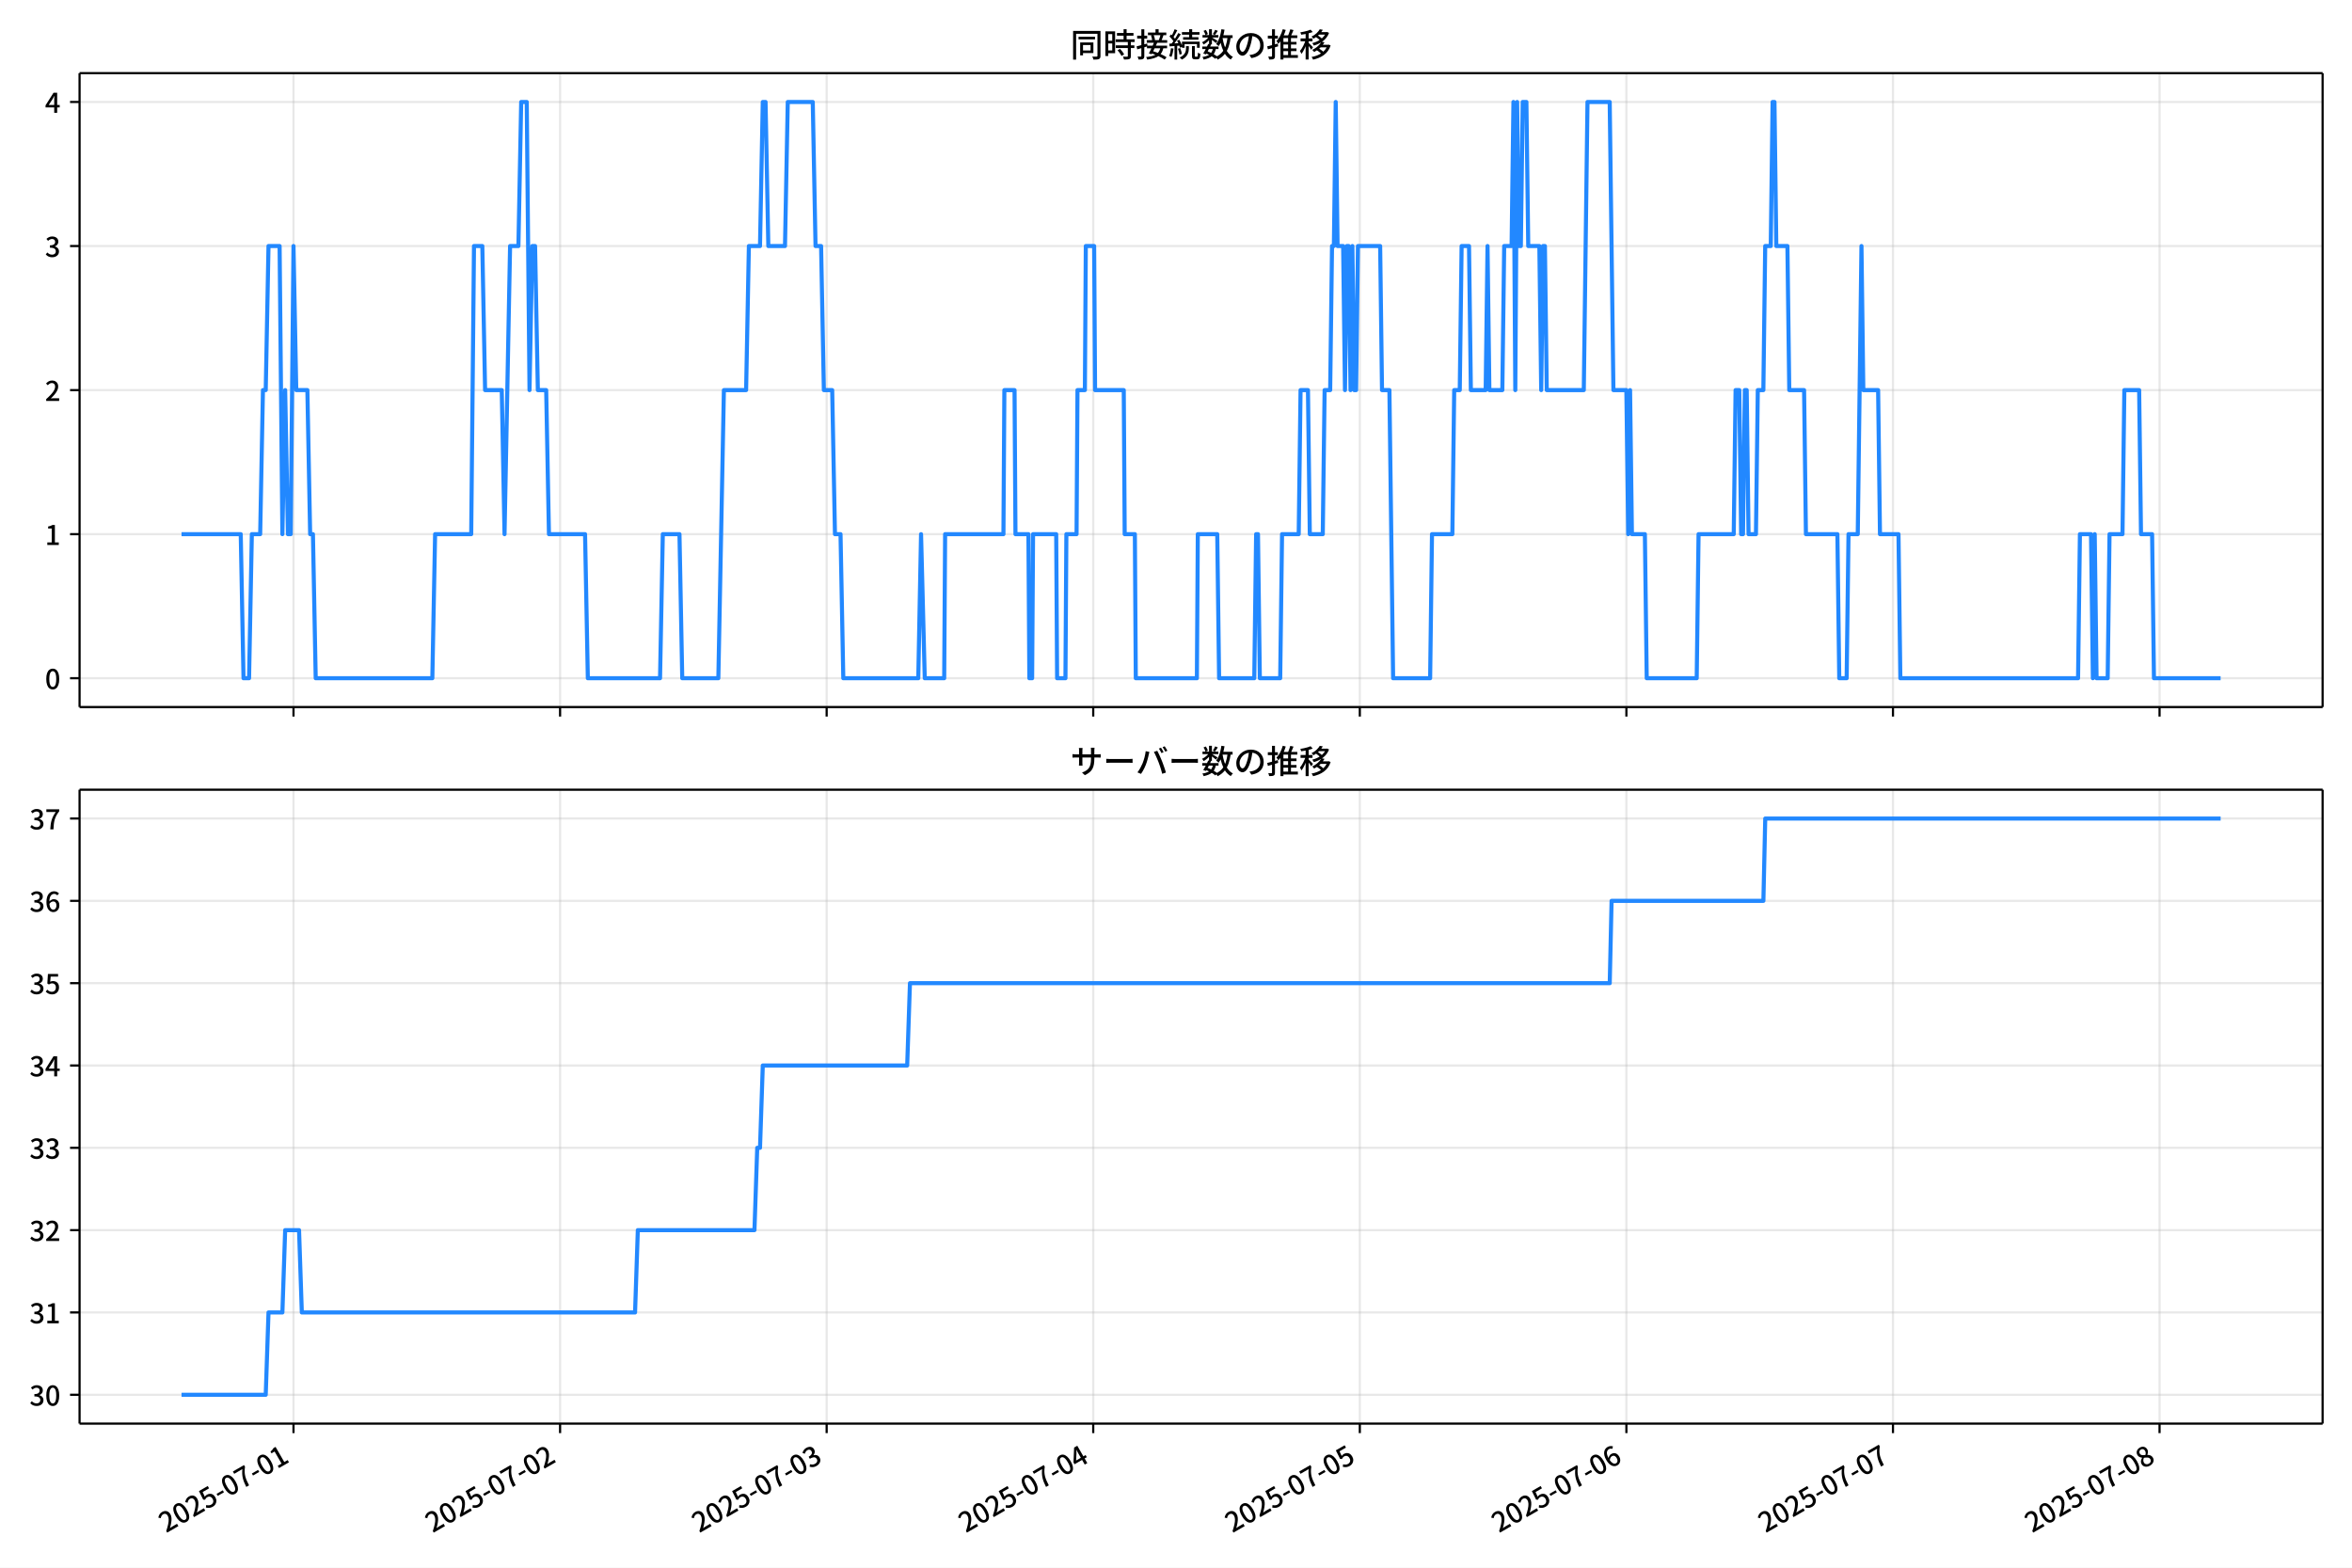
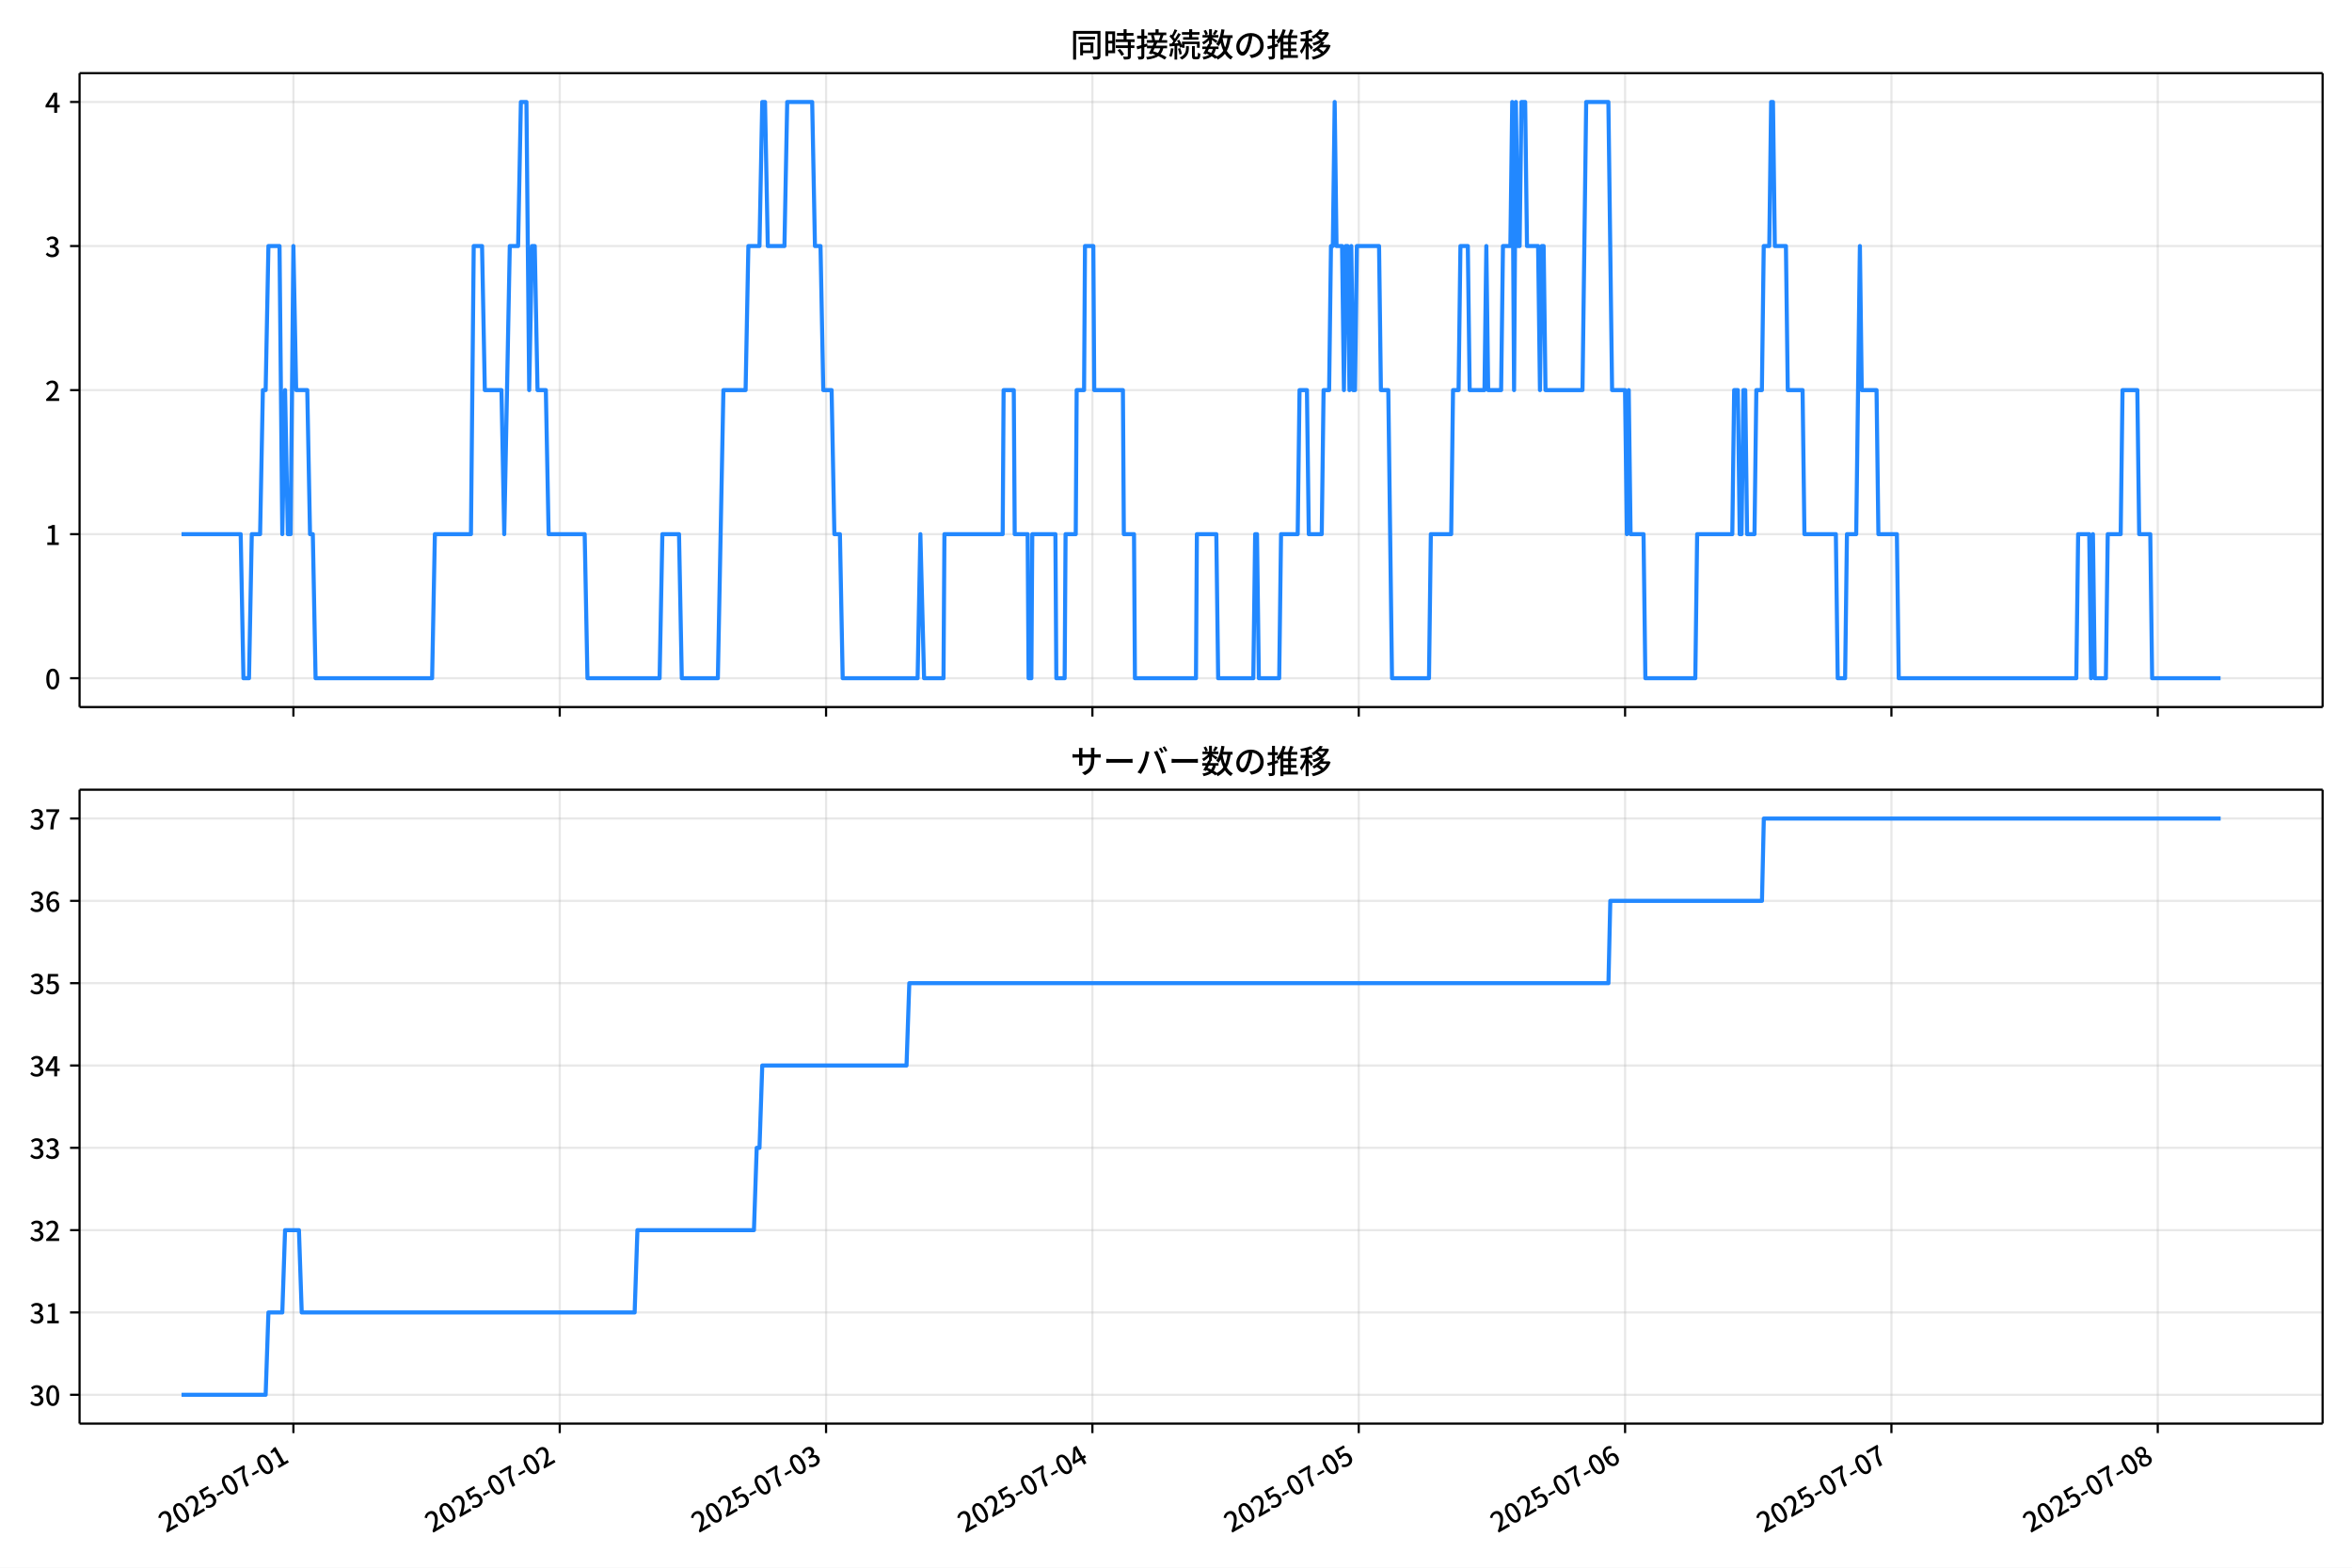
<svg xmlns="http://www.w3.org/2000/svg" xmlns:xlink="http://www.w3.org/1999/xlink" version="1.1" viewBox="0 0 864 576">
  <defs>
    <style type="text/css">*{stroke-linejoin: round; stroke-linecap: butt}</style>
  </defs>
  <g id="z">
    <g id="aa">
      <path d="m0 576h864v-576h-864z" fill="#fff" />
    </g>
    <g id="ab">
      <g id="ac">
        <path d="m29.23 259.78h823.97v-232.9h-823.97z" fill="#fff" />
      </g>
      <g id="ad">
        <g id="ae">
          <g id="af">
-             <path d="m107.82 259.78v-232.9" clip-path="url(#f)" fill="none" stroke="#b0b0b0" stroke-linecap="square" stroke-opacity=".3" stroke-width=".8" />
+             <path d="m107.78 259.78v-232.9" clip-path="url(#f)" fill="none" stroke="#b0b0b0" stroke-linecap="square" stroke-opacity=".3" stroke-width=".8" />
          </g>
          <g id="ag">
            <defs>
              <path id="d" d="m0 0v3.5" stroke="#000" stroke-width=".8" />
            </defs>
-             <use x="107.816" y="259.778" stroke="#000000" stroke-width=".8" xlink:href="#d" />
+             <use x="107.779" y="259.778" stroke="#000000" stroke-width=".8" xlink:href="#d" />
          </g>
        </g>
        <g id="ah">
          <g id="ai">
-             <path d="m205.74 259.78v-232.9" clip-path="url(#f)" fill="none" stroke="#b0b0b0" stroke-linecap="square" stroke-opacity=".3" stroke-width=".8" />
+             <path d="m205.62 259.78v-232.9" clip-path="url(#f)" fill="none" stroke="#b0b0b0" stroke-linecap="square" stroke-opacity=".3" stroke-width=".8" />
          </g>
          <g id="aj">
-             <use x="205.743" y="259.778" stroke="#000000" stroke-width=".8" xlink:href="#d" />
+             <use x="205.617" y="259.778" stroke="#000000" stroke-width=".8" xlink:href="#d" />
          </g>
        </g>
        <g id="ak">
          <g id="al">
-             <path d="m303.67 259.78v-232.9" clip-path="url(#f)" fill="none" stroke="#b0b0b0" stroke-linecap="square" stroke-opacity=".3" stroke-width=".8" />
+             <path d="m303.46 259.78v-232.9" clip-path="url(#f)" fill="none" stroke="#b0b0b0" stroke-linecap="square" stroke-opacity=".3" stroke-width=".8" />
          </g>
          <g id="am">
-             <use x="303.67" y="259.778" stroke="#000000" stroke-width=".8" xlink:href="#d" />
+             <use x="303.455" y="259.778" stroke="#000000" stroke-width=".8" xlink:href="#d" />
          </g>
        </g>
        <g id="an">
          <g id="ao">
-             <path d="m401.6 259.78v-232.9" clip-path="url(#f)" fill="none" stroke="#b0b0b0" stroke-linecap="square" stroke-opacity=".3" stroke-width=".8" />
+             <path d="m401.29 259.78v-232.9" clip-path="url(#f)" fill="none" stroke="#b0b0b0" stroke-linecap="square" stroke-opacity=".3" stroke-width=".8" />
          </g>
          <g id="ap">
-             <use x="401.597" y="259.778" stroke="#000000" stroke-width=".8" xlink:href="#d" />
+             <use x="401.293" y="259.778" stroke="#000000" stroke-width=".8" xlink:href="#d" />
          </g>
        </g>
        <g id="aq">
          <g id="ar">
-             <path d="m499.52 259.78v-232.9" clip-path="url(#f)" fill="none" stroke="#b0b0b0" stroke-linecap="square" stroke-opacity=".3" stroke-width=".8" />
+             <path d="m499.13 259.78v-232.9" clip-path="url(#f)" fill="none" stroke="#b0b0b0" stroke-linecap="square" stroke-opacity=".3" stroke-width=".8" />
          </g>
          <g id="as">
-             <use x="499.524" y="259.778" stroke="#000000" stroke-width=".8" xlink:href="#d" />
+             <use x="499.131" y="259.778" stroke="#000000" stroke-width=".8" xlink:href="#d" />
          </g>
        </g>
        <g id="at">
          <g id="au">
-             <path d="m597.45 259.78v-232.9" clip-path="url(#f)" fill="none" stroke="#b0b0b0" stroke-linecap="square" stroke-opacity=".3" stroke-width=".8" />
+             <path d="m596.97 259.78v-232.9" clip-path="url(#f)" fill="none" stroke="#b0b0b0" stroke-linecap="square" stroke-opacity=".3" stroke-width=".8" />
          </g>
          <g id="av">
-             <use x="597.451" y="259.778" stroke="#000000" stroke-width=".8" xlink:href="#d" />
+             <use x="596.97" y="259.778" stroke="#000000" stroke-width=".8" xlink:href="#d" />
          </g>
        </g>
        <g id="aw">
          <g id="ax">
-             <path d="m695.38 259.78v-232.9" clip-path="url(#f)" fill="none" stroke="#b0b0b0" stroke-linecap="square" stroke-opacity=".3" stroke-width=".8" />
+             <path d="m694.81 259.78v-232.9" clip-path="url(#f)" fill="none" stroke="#b0b0b0" stroke-linecap="square" stroke-opacity=".3" stroke-width=".8" />
          </g>
          <g id="ay">
-             <use x="695.378" y="259.778" stroke="#000000" stroke-width=".8" xlink:href="#d" />
+             <use x="694.808" y="259.778" stroke="#000000" stroke-width=".8" xlink:href="#d" />
          </g>
        </g>
        <g id="az">
          <g id="ba">
-             <path d="m793.31 259.78v-232.9" clip-path="url(#f)" fill="none" stroke="#b0b0b0" stroke-linecap="square" stroke-opacity=".3" stroke-width=".8" />
+             <path d="m792.65 259.78v-232.9" clip-path="url(#f)" fill="none" stroke="#b0b0b0" stroke-linecap="square" stroke-opacity=".3" stroke-width=".8" />
          </g>
          <g id="bb">
-             <use x="793.305" y="259.778" stroke="#000000" stroke-width=".8" xlink:href="#d" />
+             <use x="792.646" y="259.778" stroke="#000000" stroke-width=".8" xlink:href="#d" />
          </g>
        </g>
      </g>
      <g id="bc">
        <g id="bd">
          <g id="be">
            <path d="m29.23 249.19h823.97" clip-path="url(#f)" fill="none" stroke="#b0b0b0" stroke-linecap="square" stroke-opacity=".3" stroke-width=".8" />
          </g>
          <g id="bf">
            <defs>
              <path id="g" d="m0 0h-3.5" stroke="#000" stroke-width=".8" />
            </defs>
            <use x="29.23" y="249.191" stroke="#000000" stroke-width=".8" xlink:href="#g" />
          </g>
          <g id="bg">
            <g transform="translate(16.53 253.18) scale(.1 -.1)">
              <defs>
                <path id="a" transform="scale(.015625)" d="m1830-90q-460 0-806 275-346 276-535 823-188 547-188 1366 0 820 188 1357 189 538 535 803 346 266 806 266 461 0 800-269 340-269 528-803 189-534 189-1354 0-819-189-1366-188-547-528-823-339-275-800-275zm0 589q237 0 422 185 186 186 288 599 103 413 103 1091 0 679-103 1082-102 403-288 582-185 180-422 180-236 0-422-180-186-179-292-582-105-403-105-1082 0-678 105-1091 106-413 292-599 186-185 422-185z" />
              </defs>
              <use xlink:href="#a" />
            </g>
          </g>
        </g>
        <g id="bh">
          <g id="bi">
            <path d="m29.23 196.26h823.97" clip-path="url(#f)" fill="none" stroke="#b0b0b0" stroke-linecap="square" stroke-opacity=".3" stroke-width=".8" />
          </g>
          <g id="bj">
            <use x="29.23" y="196.26" stroke="#000000" stroke-width=".8" xlink:href="#g" />
          </g>
          <g id="bk">
            <g transform="translate(16.53 200.25) scale(.1 -.1)">
              <defs>
                <path id="l" transform="scale(.015625)" d="m544 0v608h1037v3277h-845v467q333 58 579 147 247 90 451 218h557v-4109h915v-608h-2694z" />
              </defs>
              <use xlink:href="#l" />
            </g>
          </g>
        </g>
        <g id="bl">
          <g id="bm">
            <path d="m29.23 143.33h823.97" clip-path="url(#f)" fill="none" stroke="#b0b0b0" stroke-linecap="square" stroke-opacity=".3" stroke-width=".8" />
          </g>
          <g id="bn">
            <use x="29.23" y="143.329" stroke="#000000" stroke-width=".8" xlink:href="#g" />
          </g>
          <g id="bo">
            <g transform="translate(16.53 147.31) scale(.1 -.1)">
              <defs>
                <path id="b" transform="scale(.015625)" d="m282 0v429q697 621 1164 1136 468 515 701 956 234 442 234 826 0 256-87 451-86 196-262 301-176 106-445 106-275 0-506-151-230-150-422-368l-416 410q301 333 637 518 336 186 803 186 429 0 749-176t496-493 176-745q0-455-224-919t-615-935q-390-470-889-950 186 20 394 36t374 16h1184v-634h-3046z" />
              </defs>
              <use xlink:href="#b" />
            </g>
          </g>
        </g>
        <g id="bp">
          <g id="bq">
            <path d="m29.23 90.398h823.97" clip-path="url(#f)" fill="none" stroke="#b0b0b0" stroke-linecap="square" stroke-opacity=".3" stroke-width=".8" />
          </g>
          <g id="br">
            <use x="29.23" y="90.398" stroke="#000000" stroke-width=".8" xlink:href="#g" />
          </g>
          <g id="bs">
            <g transform="translate(16.53 94.383) scale(.1 -.1)">
              <defs>
                <path id="h" transform="scale(.015625)" d="m1715-90q-371 0-656 90t-503 240q-217 150-377 323l359 474q211-205 479-359 269-153 634-153 269 0 467 92 199 93 311 266t112 423q0 256-125 451t-429 300q-304 106-835 106v551q467 0 732 105 266 106 384 291 119 186 119 423 0 307-192 489-192 183-531 183-269 0-503-119-233-118-438-316l-384 460q282 256 614 413 333 157 737 157 422 0 748-144 327-144 512-413 186-269 186-659 0-403-221-685-221-281-592-422v-26q269-70 490-227t349-400 128-557q0-422-215-726-214-304-573-468-358-163-787-163z" />
              </defs>
              <use xlink:href="#h" />
            </g>
          </g>
        </g>
        <g id="bt">
          <g id="bu">
            <path d="m29.23 37.466h823.97" clip-path="url(#f)" fill="none" stroke="#b0b0b0" stroke-linecap="square" stroke-opacity=".3" stroke-width=".8" />
          </g>
          <g id="bv">
            <use x="29.23" y="37.466" stroke="#000000" stroke-width=".8" xlink:href="#g" />
          </g>
          <g id="bw">
            <g transform="translate(16.53 41.451) scale(.1 -.1)">
              <defs>
                <path id="k" transform="scale(.015625)" d="m2170 0v3072q0 192 12 457 13 266 20 458h-26q-90-179-183-365-92-185-195-364l-921-1415h2579v-576h-3328v493l1875 2957h858v-4717h-691z" />
              </defs>
              <use xlink:href="#k" />
            </g>
          </g>
        </g>
      </g>
      <g id="bx">
-         <path d="m66.683 196.26h21.751l1.02 52.931h2.04l1.02-52.931h3.06l1.02-52.931h1.02l1.02-52.931h4.08l1.02 105.86 1.02-52.931 1.02 52.931h1.02l1.02-105.86 1.02 52.931h4.08l1.02 52.931h1.02l1.02 52.931h42.843l1.02-52.931h13.261l1.02-105.86h3.06l1.02 52.931h6.12l1.02 52.931 2.04-105.86h3.06l1.02-52.931h2.04l1.02 105.86 1.02-52.931h1.02l1.02 52.931h3.06l1.02 52.931h13.261l1.02 52.931h26.522l1.02-52.931h6.12l1.02 52.931h13.261l2.04-105.86h8.161l1.02-52.931h4.08l1.02-52.931h1.02l1.02 52.931h6.12l1.02-52.931h9.181l1.02 52.931h2.04l1.02 52.931h3.06l1.02 52.931h2.04l1.02 52.931h27.542l1.02-52.931 1.36 52.931h7.141l.34-52.931h21.422l.34-52.931h3.74l.34 52.931h4.76l.34 52.931h1.02l.34-52.931h8.501l.34 52.931h3.06l.34-52.931h3.74l.34-52.931h2.72l.34-52.931h3.06l.34 52.931h10.541l.34 52.931h3.74l.34 52.931h22.442l.34-52.931h7.141l.68 52.931h12.921l.68-52.931h.68l.68 52.931h7.481l.68-52.931h6.12l.68-52.931h2.72l.68 52.931h4.76l.68-52.931h2.04l.68-52.931h.68l.68-52.931.68 52.931h2.04l.68 52.931.68-52.931h.68l.68 52.931.68-52.931.68 52.931h.68l.68-52.931h8.161l.68 52.931h2.72l1.36 105.86h13.601l.68-52.931h7.481l.68-52.931h2.04l.68-52.931h2.72l.68 52.931h5.44l.68-52.931.68 52.931h4.76l.68-52.931h2.72l.68-52.931.68 105.86.68-105.86.68 52.931h.68l.68-52.931h1.36l.68 52.931h4.08l.68 52.931.68-52.931h.68l.68 52.931h13.601l1.36-105.86h8.161l1.36 105.86h4.76l.68 52.931.68-52.931.68 52.931h4.76l.68 52.931h18.361l.68-52.931h12.921l.68-52.931h1.36l.68 52.931h.68l.68-52.931h.68l.68 52.931h2.72l.68-52.931h2.04l.68-52.931h2.04l.68-52.931h.68l.68 52.931h4.08l.68 52.931h5.44l.68 52.931h11.561l.68 52.931h2.72l.68-52.931h3.4l1.36-105.86.68 52.931h5.44l.68 52.931h6.801l.68 52.931h65.285l.68-52.931h4.08l.68 52.931.68-52.931.68 52.931h4.08l.68-52.931h4.76l.68-52.931h5.44l.68 52.931h4.08l.68 52.931h24.482v0" clip-path="url(#f)" fill="none" stroke="#28f" stroke-linecap="square" stroke-width="1.5" />
+         <path d="m66.683 196.26h21.732l1.019 52.931h2.038l1.019-52.931h3.057l1.019-52.931h1.019l1.019-52.931h4.077l1.019 105.86 1.019-52.931 1.019 52.931h1.019l1.019-105.86 1.019 52.931h4.077l1.019 52.931h1.019l1.019 52.931h42.804l1.019-52.931h13.249l1.019-105.86h3.057l1.019 52.931h6.115l1.019 52.931 2.038-105.86h3.057l1.019-52.931h2.038l1.019 105.86 1.019-52.931h1.019l1.019 52.931h3.057l1.019 52.931h13.249l1.019 52.931h26.498l1.019-52.931h6.115l1.019 52.931h13.249l2.038-105.86h8.153l1.019-52.931h4.077l1.019-52.931h1.019l1.019 52.931h6.115l1.019-52.931h9.172l1.019 52.931h2.038l1.019 52.931h3.057l1.019 52.931h2.038l1.019 52.931h27.517l1.019-52.931 1.359 52.931h7.134l.34-52.931h21.402l.34-52.931h3.737l.34 52.931h4.756l.34 52.931h1.019l.34-52.931h8.493l.34 52.931h3.057l.34-52.931h3.737l.34-52.931h2.718l.34-52.931h3.057l.34 52.931h10.531l.34 52.931h3.737l.34 52.931h22.421l.34-52.931h7.134l.679 52.931h12.909l.679-52.931h.679l.679 52.931h7.474l.679-52.931h6.115l.679-52.931h2.718l.679 52.931h4.756l.679-52.931h2.038l.679-52.931h.679l.679-52.931.679 52.931h2.038l.679 52.931.679-52.931h.679l.679 52.931.679-52.931.679 52.931h.679l.679-52.931h8.153l.679 52.931h2.718l1.359 105.86h13.589l.679-52.931h7.474l.679-52.931h2.038l.679-52.931h2.718l.679 52.931h5.436l.679-52.931.679 52.931h4.756l.679-52.931h2.718l.679-52.931.679 105.86.679-105.86.679 52.931h.679l.679-52.931h1.359l.679 52.931h4.077l.679 52.931.679-52.931h.679l.679 52.931h13.589l1.359-105.86h8.153l1.359 105.86h4.756l.679 52.931.679-52.931.679 52.931h4.756l.679 52.931h18.345l.679-52.931h12.909l.679-52.931h1.359l.679 52.931h.679l.679-52.931h.679l.679 52.931h2.718l.679-52.931h2.038l.679-52.931h2.038l.679-52.931h.679l.679 52.931h4.077l.679 52.931h5.436l.679 52.931h11.55l.679 52.931h2.718l.679-52.931h3.397l1.359-105.86.679 52.931h5.436l.679 52.931h6.794l.679 52.931h65.225l.679-52.931h4.077l.679 52.931.679-52.931.679 52.931h4.077l.679-52.931h4.756l.679-52.931h5.436l.679 52.931h4.077l.679 52.931h25.139v0" clip-path="url(#f)" fill="none" stroke="#28f" stroke-linecap="square" stroke-width="1.5" />
      </g>
      <g id="by">
        <path d="m29.23 259.78v-232.9" fill="none" stroke="#000" stroke-linecap="square" stroke-width=".8" />
      </g>
      <g id="bz">
        <path d="m853.2 259.78v-232.9" fill="none" stroke="#000" stroke-linecap="square" stroke-width=".8" />
      </g>
      <g id="ca">
        <path d="m29.23 259.78h823.97" fill="none" stroke="#000" stroke-linecap="square" stroke-width=".8" />
      </g>
      <g id="cb">
        <path d="m29.23 26.88h823.97" fill="none" stroke="#000" stroke-linecap="square" stroke-width=".8" />
      </g>
      <g id="cc">
        <g transform="translate(393.22 20.88) scale(.12 -.12)">
          <defs>
            <path id="v" transform="scale(.015625)" d="m1587 3936h3232v-518h-3232v518zm320-1114h557v-2534h-557v2534zm301 0h2291v-2086h-2291v512h1734v1069h-1734v505zm-1683 2260h5113v-570h-4524v-5056h-589v5626zm4768 0h595v-4896q0-250-67-397t-227-218q-160-77-426-96t-675-19q-13 83-45 192t-77 218q-45 108-89 185 281-13 527-13 247 0 330 0 83 7 118 42 36 35 36 112v4890z" />
            <path id="t" transform="scale(.015625)" d="m2714 4672h3238v-525h-3238v525zm-244-1235h3712v-538h-3712v538zm20-1184h3635v-531h-3635v531zm1523 3155h595v-2310h-595v2310zm832-2451h589v-2823q0-230-61-364-61-135-227-199-167-70-423-86t-633-16q-20 121-78 285-57 163-121 284 275-6 509-9t310-3q77 6 106 28 29 23 29 93v2810zm-2023-1677 487 282q153-160 313-352t294-381q135-189 206-343l-519-313q-64 153-189 348-124 196-278 394-154 199-314 365zm-2086 3718h1619v-4281h-1619v544h1056v3187h-1056v550zm32-1843h1293v-537h-1293v537zm-320 1843h563v-4832h-563v4832z" />
            <path id="u" transform="scale(.015625)" d="m3866 5408h614v-870h-614v870zm-1479-653h3597v-518h-3597v518zm-230-1485h4e3v-518h-4e3v518zm825 922 519 102q64-160 121-342 58-182 96-352 39-170 45-304l-544-128q-6 134-42 313-35 180-83 365-48 186-112 346zm1856 109 589-71q-96-275-202-557-105-281-195-486l-518 77q58 147 122 329 64 183 118 372t86 336zm-2643-2106h3943v-518h-3943v518zm1408 685 602-115q-167-371-362-784t-390-797-362-685l-525 179q160 288 346 666t368 784 323 752zm-659-2157 358 403q352-102 733-240 381-137 752-304 371-166 697-336 327-169 558-329l-384-461q-218 160-532 336-313 176-685 345-371 170-755 323-384 154-742 263zm1894 1114 583-71q-122-550-353-944-230-393-604-662t-922-435q-547-167-1296-269-25 128-93 269-67 141-137 230 678 64 1168 192t819 349q330 221 531 550 202 330 304 791zm-4684 217q396 90 953 240 557 151 1120 311l77-544q-525-154-1053-311-528-156-963-284l-134 588zm121 2093h1965v-563h-1965v563zm819 1248h576v-5229q0-236-51-374t-192-208q-141-77-355-99-214-23-541-16-13 115-64 288t-109 294q205-6 381-6t234 0q64 0 92 28 29 29 29 93v5229z" />
            <path id="s" transform="scale(.015625)" d="m4058 5408h595v-1798h-595v1798zm-1415-563h3443v-499h-3443v499zm231-992h3008v-499h-3008v499zm-224-877h3475v-1203h-531v729h-2432v-729h-512v1203zm1964-877h551v-1881q0-122 22-157 23-35 106-35 25 0 92 0 68 0 135 0t99 0q51 0 83 54t45 224 19 515q90-70 234-131t259-93q-19-429-83-662-64-234-183-326-118-93-316-93-39 0-103 0t-134 0-138 0q-67 0-99 0-237 0-365 64t-176 218q-48 153-48 422v1881zm-1164-6h550v-455q0-243-48-528-48-284-186-579-137-294-409-572-272-279-727-503-70 90-192 208-121 118-230 195 416 205 665 438 250 234 371 474 122 240 164 467 42 228 42 413v442zm-2240 3309 524-192q-121-244-259-503-137-259-275-496t-259-416l-410 173q122 186 246 438 125 253 240 515 116 263 193 481zm716-743 500-230q-224-359-496-756-272-396-548-764-275-368-518-650l-358 205q179 211 377 483 199 272 387 569 189 298 358 592 170 295 298 551zm-1721-665 307 403q166-154 339-340 173-185 320-364t224-327l-326-460q-77 160-218 348-141 189-314 384-172 196-332 356zm1485-832 435 179q128-211 249-458 122-246 215-474 93-227 137-412l-473-211q-32 185-119 422-86 237-201 486-115 250-243 468zm-1530-583q422 26 998 54 576 29 1184 68l7-499q-570-45-1127-84-556-38-992-70l-70 531zm1702-992 436 135q121-276 214-596t118-556l-454-148q-26 237-112 563-86 327-202 602zm-1363 109 499-83q-57-455-163-897-105-441-253-748-51 32-134 73-83 42-170 83-86 42-144 62 148 294 234 697t131 813zm691 627h525v-2861h-525v2861z" />
            <path id="n" transform="scale(.015625)" d="m224 2022h3187v-499h-3187v499zm51 2247h3111v-487h-3111v487zm1127-1735 563-121q-154-320-333-672t-352-679q-173-326-326-582l-532 173q148 243 324 566t345 669q170 346 311 646zm934-832 563-64q-89-480-262-838t-461-614-701-432-976-298q-25 128-99 269t-157 237q659 102 1085 303 426 202 666 554t342 883zm422 3597 519-211q-147-218-298-436-150-217-278-377l-403 186q121 173 252 413 132 240 208 425zm-1203 109h563v-2957h-563v2957zm-1075-320 448 186q134-192 246-420 112-227 157-393l-467-211q-38 172-147 406t-237 432zm1094-1050 397-236q-160-263-400-529-240-265-519-489-278-224-553-378-51 103-141 237-89 135-179 218 269 109 534 294 266 186 493 416 228 231 368 467zm487-204q83-45 246-145 163-99 352-211t346-211 221-150l-327-423q-83 77-230 198-147 122-317 253-170 132-327 250-156 119-259 189l295 250zm1798 396h2311v-556h-2311v556zm115 1178 615-90q-103-640-263-1235t-384-1101q-224-505-512-889-44 57-134 134t-186 157-166 125q275 339 473 796 199 458 340 995 141 538 217 1108zm1223-1510 614-58q-147-1101-445-1940-297-838-813-1443-515-604-1321-1014-26 71-90 177-64 105-134 208-70 102-128 159 742 346 1212 880 471 535 730 1290 260 755 375 1741zm-1005-135q134-851 387-1597 253-745 659-1305 407-560 1002-874-70-57-154-150-83-93-154-189-70-96-121-179-633 371-1056 988-422 618-688 1434-265 816-425 1783l550 89zm-3309-3065 327 416q377-148 754-330 378-182 701-378 324-195 548-368l-416-435q-211 179-519 378-307 198-666 383-358 186-729 334z" />
            <path id="r" transform="scale(.015625)" d="m3686 4378q-64-493-163-1041-99-547-265-1084-192-653-432-1104t-522-688-595-237q-320 0-596 221-275 221-448 621-172 400-172 931 0 537 220 1017 221 480 611 851 391 372 909 583 519 211 1121 211 576 0 1040-186 464-185 793-515 330-329 502-771 173-441 173-941 0-672-278-1194-278-521-816-851-538-329-1318-444l-378 601q166 20 307 42t263 48q307 70 585 217 279 148 496 375 218 227 342 534 125 308 125 692t-122 713q-121 330-358 573-236 243-582 380-346 138-781 138-525 0-935-186-409-185-694-489-284-304-432-656-147-352-147-678 0-365 89-605 90-240 224-355 135-115 276-115t288 144 297 457q151 314 298 800 147 461 246 982 100 522 145 1021l684-12z" />
            <path id="o" transform="scale(.015625)" d="m2995 2925h2893v-519h-2893v519zm0-1280h2893v-519h-2893v519zm-64-1299h3232v-557h-3232v557zm1312 3577h563v-3763h-563v3763zm429 1466 634-141q-154-390-340-794-185-403-339-684l-512 140q103 199 208 458 106 259 195 528 90 269 154 493zm-1472 25 582-147q-153-518-371-1018-217-499-483-931t-573-758q-38 64-109 160-70 96-147 198-77 103-141 160 416 416 733 1034t509 1302zm128-1203h2720v-537h-2720v-4205h-582v4422l313 320h269zm-3174-2157q396 90 953 240 557 151 1120 311l77-544q-525-154-1053-311-528-156-963-284l-134 588zm121 2093h1965v-563h-1965v563zm819 1248h576v-5229q0-236-51-374t-192-208q-141-77-355-99-214-23-541-16-13 115-64 288t-109 294q205-6 381-6t234 0q64 0 92 28 29 29 29 93v5229z" />
            <path id="m" transform="scale(.015625)" d="m4051 5402 595-109q-281-493-729-941t-1107-806q-39 64-106 144t-141 153q-73 74-137 119 608 288 1011 678t614 762zm-77-557h1511v-493h-1863l352 493zm1293 0h109l109 25 384-179q-192-505-496-905t-695-701q-390-301-845-519-454-217-947-358-44 109-137 253t-176 227q448 109 867 294 419 186 777 445 359 259 631 592t419 730v96zm-1990-954 377 307q167-96 336-218 170-121 320-249 151-128 247-237l-397-332q-90 108-237 236t-317 259q-169 132-329 234zm1107-934 595-109q-307-538-803-1031-496-492-1232-876-38 64-102 144t-138 156q-74 77-138 116 455 217 807 483t604 554q253 288 407 563zm-90-589h1460v-506h-1818l358 506zm1268 0h121l109 26 384-167q-192-614-531-1075t-787-794q-448-332-983-553-534-221-1129-355-45 115-132 269-86 153-176 249 551 96 1043 285 493 189 903 473 410 285 714 669t464 883v90zm-2132-1056 410 339q186-102 384-237 198-134 371-275t282-269l-435-371q-103 128-270 272-166 144-361 288t-381 253zm-2150 3533h589v-5376h-589v5376zm-992-1242h2336v-569h-2336v569zm1024-224 365-160q-96-339-231-707-134-368-291-727-157-358-336-672-179-313-365-537-44 128-134 291t-160 272q173 192 339 457 167 266 323 570 157 304 282 618t208 595zm941 1946 416-467q-314-122-695-221-380-99-784-173-403-74-780-131-20 102-71 236-51 135-102 231 358 58 732 138 375 80 711 179t573 208zm-397-2579q58-45 179-170 122-125 266-266 144-140 259-265t160-183l-352-473q-58 102-157 255-99 154-218 317-118 164-227 311-108 147-185 237l275 237z" />
          </defs>
          <use xlink:href="#v" />
          <use transform="translate(100)" xlink:href="#t" />
          <use transform="translate(200)" xlink:href="#u" />
          <use transform="translate(300)" xlink:href="#s" />
          <use transform="translate(400)" xlink:href="#n" />
          <use transform="translate(500)" xlink:href="#r" />
          <use transform="translate(600)" xlink:href="#o" />
          <use transform="translate(700)" xlink:href="#m" />
        </g>
      </g>
    </g>
    <g id="cd">
      <g id="ce">
        <path d="m29.23 523.06h823.97v-232.9h-823.97z" fill="#fff" />
      </g>
      <g id="cf">
        <g id="cg">
          <g id="ch">
-             <path d="m107.82 523.06v-232.9" clip-path="url(#c)" fill="none" stroke="#b0b0b0" stroke-linecap="square" stroke-opacity=".3" stroke-width=".8" />
+             <path d="m107.78 523.06v-232.9" clip-path="url(#c)" fill="none" stroke="#b0b0b0" stroke-linecap="square" stroke-opacity=".3" stroke-width=".8" />
          </g>
          <g id="ci">
-             <use x="107.816" y="523.055" stroke="#000000" stroke-width=".8" xlink:href="#d" />
+             <use x="107.779" y="523.055" stroke="#000000" stroke-width=".8" xlink:href="#d" />
          </g>
          <g id="cj">
-             <g transform="translate(61.026 563.33) rotate(-30) scale(.1 -.1)">
+             <g transform="translate(60.989 563.33) rotate(-30) scale(.1 -.1)">
              <defs>
                <path id="j" transform="scale(.015625)" d="m1715-90q-365 0-653 90t-506 237q-217 147-383 307l352 480q134-134 294-246t361-183q202-70 452-70 262 0 473 118 212 119 333 346 122 227 122 541 0 460-247 716-246 256-649 256-224 0-384-64t-365-198l-365 237 141 2240h2387v-627h-1747l-109-1204q154 77 307 118 154 42 340 42 397 0 723-160t518-490q192-329 192-847 0-519-224-887t-586-560q-361-192-777-192z" />
                <path id="e" transform="scale(.015625)" d="m301 1536v544h1689v-544h-1689z" />
                <path id="i" transform="scale(.015625)" d="m1235 0q32 646 109 1187t224 1024 384 941 576 938h-2208v627h3027v-455q-409-512-665-989-256-476-397-969t-205-1053-90-1251h-755z" />
              </defs>
              <use xlink:href="#b" />
              <use transform="translate(57)" xlink:href="#a" />
              <use transform="translate(114)" xlink:href="#b" />
              <use transform="translate(171)" xlink:href="#j" />
              <use transform="translate(228)" xlink:href="#e" />
              <use transform="translate(263.7)" xlink:href="#a" />
              <use transform="translate(320.7)" xlink:href="#i" />
              <use transform="translate(377.7)" xlink:href="#e" />
              <use transform="translate(413.4)" xlink:href="#a" />
              <use transform="translate(470.4)" xlink:href="#l" />
            </g>
          </g>
        </g>
        <g id="ck">
          <g id="cl">
-             <path d="m205.74 523.06v-232.9" clip-path="url(#c)" fill="none" stroke="#b0b0b0" stroke-linecap="square" stroke-opacity=".3" stroke-width=".8" />
+             <path d="m205.62 523.06v-232.9" clip-path="url(#c)" fill="none" stroke="#b0b0b0" stroke-linecap="square" stroke-opacity=".3" stroke-width=".8" />
          </g>
          <g id="cm">
-             <use x="205.743" y="523.055" stroke="#000000" stroke-width=".8" xlink:href="#d" />
+             <use x="205.617" y="523.055" stroke="#000000" stroke-width=".8" xlink:href="#d" />
          </g>
          <g id="cn">
-             <g transform="translate(158.95 563.33) rotate(-30) scale(.1 -.1)">
+             <g transform="translate(158.83 563.33) rotate(-30) scale(.1 -.1)">
              <use xlink:href="#b" />
              <use transform="translate(57)" xlink:href="#a" />
              <use transform="translate(114)" xlink:href="#b" />
              <use transform="translate(171)" xlink:href="#j" />
              <use transform="translate(228)" xlink:href="#e" />
              <use transform="translate(263.7)" xlink:href="#a" />
              <use transform="translate(320.7)" xlink:href="#i" />
              <use transform="translate(377.7)" xlink:href="#e" />
              <use transform="translate(413.4)" xlink:href="#a" />
              <use transform="translate(470.4)" xlink:href="#b" />
            </g>
          </g>
        </g>
        <g id="co">
          <g id="cp">
-             <path d="m303.67 523.06v-232.9" clip-path="url(#c)" fill="none" stroke="#b0b0b0" stroke-linecap="square" stroke-opacity=".3" stroke-width=".8" />
+             <path d="m303.46 523.06v-232.9" clip-path="url(#c)" fill="none" stroke="#b0b0b0" stroke-linecap="square" stroke-opacity=".3" stroke-width=".8" />
          </g>
          <g id="cq">
-             <use x="303.67" y="523.055" stroke="#000000" stroke-width=".8" xlink:href="#d" />
+             <use x="303.455" y="523.055" stroke="#000000" stroke-width=".8" xlink:href="#d" />
          </g>
          <g id="cr">
-             <g transform="translate(256.88 563.33) rotate(-30) scale(.1 -.1)">
+             <g transform="translate(256.67 563.33) rotate(-30) scale(.1 -.1)">
              <use xlink:href="#b" />
              <use transform="translate(57)" xlink:href="#a" />
              <use transform="translate(114)" xlink:href="#b" />
              <use transform="translate(171)" xlink:href="#j" />
              <use transform="translate(228)" xlink:href="#e" />
              <use transform="translate(263.7)" xlink:href="#a" />
              <use transform="translate(320.7)" xlink:href="#i" />
              <use transform="translate(377.7)" xlink:href="#e" />
              <use transform="translate(413.4)" xlink:href="#a" />
              <use transform="translate(470.4)" xlink:href="#h" />
            </g>
          </g>
        </g>
        <g id="cs">
          <g id="ct">
-             <path d="m401.6 523.06v-232.9" clip-path="url(#c)" fill="none" stroke="#b0b0b0" stroke-linecap="square" stroke-opacity=".3" stroke-width=".8" />
+             <path d="m401.29 523.06v-232.9" clip-path="url(#c)" fill="none" stroke="#b0b0b0" stroke-linecap="square" stroke-opacity=".3" stroke-width=".8" />
          </g>
          <g id="cu">
-             <use x="401.597" y="523.055" stroke="#000000" stroke-width=".8" xlink:href="#d" />
+             <use x="401.293" y="523.055" stroke="#000000" stroke-width=".8" xlink:href="#d" />
          </g>
          <g id="cv">
-             <g transform="translate(354.81 563.33) rotate(-30) scale(.1 -.1)">
+             <g transform="translate(354.5 563.33) rotate(-30) scale(.1 -.1)">
              <use xlink:href="#b" />
              <use transform="translate(57)" xlink:href="#a" />
              <use transform="translate(114)" xlink:href="#b" />
              <use transform="translate(171)" xlink:href="#j" />
              <use transform="translate(228)" xlink:href="#e" />
              <use transform="translate(263.7)" xlink:href="#a" />
              <use transform="translate(320.7)" xlink:href="#i" />
              <use transform="translate(377.7)" xlink:href="#e" />
              <use transform="translate(413.4)" xlink:href="#a" />
              <use transform="translate(470.4)" xlink:href="#k" />
            </g>
          </g>
        </g>
        <g id="cw">
          <g id="cx">
-             <path d="m499.52 523.06v-232.9" clip-path="url(#c)" fill="none" stroke="#b0b0b0" stroke-linecap="square" stroke-opacity=".3" stroke-width=".8" />
+             <path d="m499.13 523.06v-232.9" clip-path="url(#c)" fill="none" stroke="#b0b0b0" stroke-linecap="square" stroke-opacity=".3" stroke-width=".8" />
          </g>
          <g id="cy">
-             <use x="499.524" y="523.055" stroke="#000000" stroke-width=".8" xlink:href="#d" />
+             <use x="499.131" y="523.055" stroke="#000000" stroke-width=".8" xlink:href="#d" />
          </g>
          <g id="cz">
-             <g transform="translate(452.73 563.33) rotate(-30) scale(.1 -.1)">
+             <g transform="translate(452.34 563.33) rotate(-30) scale(.1 -.1)">
              <use xlink:href="#b" />
              <use transform="translate(57)" xlink:href="#a" />
              <use transform="translate(114)" xlink:href="#b" />
              <use transform="translate(171)" xlink:href="#j" />
              <use transform="translate(228)" xlink:href="#e" />
              <use transform="translate(263.7)" xlink:href="#a" />
              <use transform="translate(320.7)" xlink:href="#i" />
              <use transform="translate(377.7)" xlink:href="#e" />
              <use transform="translate(413.4)" xlink:href="#a" />
              <use transform="translate(470.4)" xlink:href="#j" />
            </g>
          </g>
        </g>
        <g id="da">
          <g id="db">
-             <path d="m597.45 523.06v-232.9" clip-path="url(#c)" fill="none" stroke="#b0b0b0" stroke-linecap="square" stroke-opacity=".3" stroke-width=".8" />
+             <path d="m596.97 523.06v-232.9" clip-path="url(#c)" fill="none" stroke="#b0b0b0" stroke-linecap="square" stroke-opacity=".3" stroke-width=".8" />
          </g>
          <g id="dc">
-             <use x="597.451" y="523.055" stroke="#000000" stroke-width=".8" xlink:href="#d" />
+             <use x="596.97" y="523.055" stroke="#000000" stroke-width=".8" xlink:href="#d" />
          </g>
          <g id="dd">
-             <g transform="translate(550.66 563.33) rotate(-30) scale(.1 -.1)">
+             <g transform="translate(550.18 563.33) rotate(-30) scale(.1 -.1)">
              <defs>
                <path id="p" transform="scale(.015625)" d="m1971-90q-339 0-634 144-294 144-518 435-224 292-352 733-128 442-128 1044 0 678 147 1161 148 483 397 784 250 301 570 445t665 144q397 0 688-147 292-147 490-359l-403-448q-128 154-327 253-198 99-409 99-307 0-567-182-259-182-413-605-153-422-153-1145 0-608 115-1002t326-589q212-195 493-195 212 0 375 121 163 122 259 343t96 522q0 300-90 511-89 212-259 320-169 109-419 109-211 0-451-134t-458-461l-25 538q134 192 313 323t374 201q196 71 375 71 397 0 694-163 298-163 467-490 170-326 170-825 0-468-195-817-195-348-512-544-317-195-701-195z" />
              </defs>
              <use xlink:href="#b" />
              <use transform="translate(57)" xlink:href="#a" />
              <use transform="translate(114)" xlink:href="#b" />
              <use transform="translate(171)" xlink:href="#j" />
              <use transform="translate(228)" xlink:href="#e" />
              <use transform="translate(263.7)" xlink:href="#a" />
              <use transform="translate(320.7)" xlink:href="#i" />
              <use transform="translate(377.7)" xlink:href="#e" />
              <use transform="translate(413.4)" xlink:href="#a" />
              <use transform="translate(470.4)" xlink:href="#p" />
            </g>
          </g>
        </g>
        <g id="de">
          <g id="df">
-             <path d="m695.38 523.06v-232.9" clip-path="url(#c)" fill="none" stroke="#b0b0b0" stroke-linecap="square" stroke-opacity=".3" stroke-width=".8" />
+             <path d="m694.81 523.06v-232.9" clip-path="url(#c)" fill="none" stroke="#b0b0b0" stroke-linecap="square" stroke-opacity=".3" stroke-width=".8" />
          </g>
          <g id="dg">
-             <use x="695.378" y="523.055" stroke="#000000" stroke-width=".8" xlink:href="#d" />
+             <use x="694.808" y="523.055" stroke="#000000" stroke-width=".8" xlink:href="#d" />
          </g>
          <g id="dh">
-             <g transform="translate(648.59 563.33) rotate(-30) scale(.1 -.1)">
+             <g transform="translate(648.02 563.33) rotate(-30) scale(.1 -.1)">
              <use xlink:href="#b" />
              <use transform="translate(57)" xlink:href="#a" />
              <use transform="translate(114)" xlink:href="#b" />
              <use transform="translate(171)" xlink:href="#j" />
              <use transform="translate(228)" xlink:href="#e" />
              <use transform="translate(263.7)" xlink:href="#a" />
              <use transform="translate(320.7)" xlink:href="#i" />
              <use transform="translate(377.7)" xlink:href="#e" />
              <use transform="translate(413.4)" xlink:href="#a" />
              <use transform="translate(470.4)" xlink:href="#i" />
            </g>
          </g>
        </g>
        <g id="di">
          <g id="dj">
-             <path d="m793.31 523.06v-232.9" clip-path="url(#c)" fill="none" stroke="#b0b0b0" stroke-linecap="square" stroke-opacity=".3" stroke-width=".8" />
+             <path d="m792.65 523.06v-232.9" clip-path="url(#c)" fill="none" stroke="#b0b0b0" stroke-linecap="square" stroke-opacity=".3" stroke-width=".8" />
          </g>
          <g id="dk">
-             <use x="793.305" y="523.055" stroke="#000000" stroke-width=".8" xlink:href="#d" />
+             <use x="792.646" y="523.055" stroke="#000000" stroke-width=".8" xlink:href="#d" />
          </g>
          <g id="dl">
-             <g transform="translate(746.52 563.33) rotate(-30) scale(.1 -.1)">
+             <g transform="translate(745.86 563.33) rotate(-30) scale(.1 -.1)">
              <defs>
                <path id="w" transform="scale(.015625)" d="m1830-90q-441 0-787 163-345 164-547 448-202 285-202 650 0 314 122 557t314 419 403 291v32q-256 186-442 458-185 272-185 643 0 365 176 640t480 425q304 151 694 151 410 0 704-160t457-439q164-278 164-649 0-237-96-448t-234-381q-137-169-291-278v-32q218-115 397-285 179-169 288-406t109-557q0-346-189-628-189-281-532-448-342-166-803-166zm314 2708q205 198 310 419 106 221 106 464 0 211-83 384t-247 272q-163 99-393 99-288 0-480-183-192-182-192-502 0-256 134-429 135-172 359-294t486-230zm-294-2170q236 0 418 89 183 90 285 253 103 164 103 388 0 211-90 367-89 157-246 272-157 116-368 215t-454 195q-244-173-398-426-153-252-153-553 0-237 118-416 119-179 324-282 205-102 461-102z" />
              </defs>
              <use xlink:href="#b" />
              <use transform="translate(57)" xlink:href="#a" />
              <use transform="translate(114)" xlink:href="#b" />
              <use transform="translate(171)" xlink:href="#j" />
              <use transform="translate(228)" xlink:href="#e" />
              <use transform="translate(263.7)" xlink:href="#a" />
              <use transform="translate(320.7)" xlink:href="#i" />
              <use transform="translate(377.7)" xlink:href="#e" />
              <use transform="translate(413.4)" xlink:href="#a" />
              <use transform="translate(470.4)" xlink:href="#w" />
            </g>
          </g>
        </g>
      </g>
      <g id="dm">
        <g id="dn">
          <g id="do">
            <path d="m29.23 512.47h823.97" clip-path="url(#c)" fill="none" stroke="#b0b0b0" stroke-linecap="square" stroke-opacity=".3" stroke-width=".8" />
          </g>
          <g id="dp">
            <use x="29.23" y="512.469" stroke="#000000" stroke-width=".8" xlink:href="#g" />
          </g>
          <g id="dq">
            <g transform="translate(10.83 516.45) scale(.1 -.1)">
              <use xlink:href="#h" />
              <use transform="translate(57)" xlink:href="#a" />
            </g>
          </g>
        </g>
        <g id="dr">
          <g id="ds">
            <path d="m29.23 482.22h823.97" clip-path="url(#c)" fill="none" stroke="#b0b0b0" stroke-linecap="square" stroke-opacity=".3" stroke-width=".8" />
          </g>
          <g id="dt">
            <use x="29.23" y="482.223" stroke="#000000" stroke-width=".8" xlink:href="#g" />
          </g>
          <g id="du">
            <g transform="translate(10.83 486.21) scale(.1 -.1)">
              <use xlink:href="#h" />
              <use transform="translate(57)" xlink:href="#l" />
            </g>
          </g>
        </g>
        <g id="dv">
          <g id="dw">
            <path d="m29.23 451.98h823.97" clip-path="url(#c)" fill="none" stroke="#b0b0b0" stroke-linecap="square" stroke-opacity=".3" stroke-width=".8" />
          </g>
          <g id="dx">
            <use x="29.23" y="451.976" stroke="#000000" stroke-width=".8" xlink:href="#g" />
          </g>
          <g id="dy">
            <g transform="translate(10.83 455.96) scale(.1 -.1)">
              <use xlink:href="#h" />
              <use transform="translate(57)" xlink:href="#b" />
            </g>
          </g>
        </g>
        <g id="dz">
          <g id="ea">
            <path d="m29.23 421.73h823.97" clip-path="url(#c)" fill="none" stroke="#b0b0b0" stroke-linecap="square" stroke-opacity=".3" stroke-width=".8" />
          </g>
          <g id="eb">
            <use x="29.23" y="421.73" stroke="#000000" stroke-width=".8" xlink:href="#g" />
          </g>
          <g id="ec">
            <g transform="translate(10.83 425.71) scale(.1 -.1)">
              <use xlink:href="#h" />
              <use transform="translate(57)" xlink:href="#h" />
            </g>
          </g>
        </g>
        <g id="ed">
          <g id="ee">
            <path d="m29.23 391.48h823.97" clip-path="url(#c)" fill="none" stroke="#b0b0b0" stroke-linecap="square" stroke-opacity=".3" stroke-width=".8" />
          </g>
          <g id="ef">
            <use x="29.23" y="391.483" stroke="#000000" stroke-width=".8" xlink:href="#g" />
          </g>
          <g id="eg">
            <g transform="translate(10.83 395.47) scale(.1 -.1)">
              <use xlink:href="#h" />
              <use transform="translate(57)" xlink:href="#k" />
            </g>
          </g>
        </g>
        <g id="eh">
          <g id="ei">
            <path d="m29.23 361.24h823.97" clip-path="url(#c)" fill="none" stroke="#b0b0b0" stroke-linecap="square" stroke-opacity=".3" stroke-width=".8" />
          </g>
          <g id="ej">
            <use x="29.23" y="361.237" stroke="#000000" stroke-width=".8" xlink:href="#g" />
          </g>
          <g id="ek">
            <g transform="translate(10.83 365.22) scale(.1 -.1)">
              <use xlink:href="#h" />
              <use transform="translate(57)" xlink:href="#j" />
            </g>
          </g>
        </g>
        <g id="el">
          <g id="em">
            <path d="m29.23 330.99h823.97" clip-path="url(#c)" fill="none" stroke="#b0b0b0" stroke-linecap="square" stroke-opacity=".3" stroke-width=".8" />
          </g>
          <g id="en">
            <use x="29.23" y="330.99" stroke="#000000" stroke-width=".8" xlink:href="#g" />
          </g>
          <g id="eo">
            <g transform="translate(10.83 334.98) scale(.1 -.1)">
              <use xlink:href="#h" />
              <use transform="translate(57)" xlink:href="#p" />
            </g>
          </g>
        </g>
        <g id="ep">
          <g id="eq">
            <path d="m29.23 300.74h823.97" clip-path="url(#c)" fill="none" stroke="#b0b0b0" stroke-linecap="square" stroke-opacity=".3" stroke-width=".8" />
          </g>
          <g id="er">
            <use x="29.23" y="300.744" stroke="#000000" stroke-width=".8" xlink:href="#g" />
          </g>
          <g id="es">
            <g transform="translate(10.83 304.73) scale(.1 -.1)">
              <use xlink:href="#h" />
              <use transform="translate(57)" xlink:href="#i" />
            </g>
          </g>
        </g>
      </g>
      <g id="et">
-         <path d="m66.683 512.47h30.932l1.02-30.246h5.1l1.02-30.246h5.1l1.02 30.246h122.41l1.02-30.246h42.843l1.02-30.246h1.02l1.02-30.246h53.044l1.02-30.246h257.06l.68-30.246h55.764l.68-30.246h167.29v0" clip-path="url(#c)" fill="none" stroke="#28f" stroke-linecap="square" stroke-width="1.5" />
+         <path d="m66.683 512.47h30.904l1.019-30.246h5.096l1.019-30.246h5.096l1.019 30.246h122.3l1.019-30.246h42.804l1.019-30.246h1.019l1.019-30.246h52.996l1.019-30.246h256.83l.679-30.246h55.713l.679-30.246h167.82v0" clip-path="url(#c)" fill="none" stroke="#28f" stroke-linecap="square" stroke-width="1.5" />
      </g>
      <g id="eu">
        <path d="m29.23 523.06v-232.9" fill="none" stroke="#000" stroke-linecap="square" stroke-width=".8" />
      </g>
      <g id="ev">
        <path d="m853.2 523.06v-232.9" fill="none" stroke="#000" stroke-linecap="square" stroke-width=".8" />
      </g>
      <g id="ew">
        <path d="m29.23 523.06h823.97" fill="none" stroke="#000" stroke-linecap="square" stroke-width=".8" />
      </g>
      <g id="ex">
        <path d="m29.23 290.16h823.97" fill="none" stroke="#000" stroke-linecap="square" stroke-width=".8" />
      </g>
      <g id="ey">
        <g transform="translate(393.22 284.16) scale(.12 -.12)">
          <defs>
            <path id="y" transform="scale(.015625)" d="m4685 2893q0-621-84-1111-83-489-288-877-204-387-569-691t-928-560l-544 512q448 167 781 371 333 205 550 503 218 298 323 739 106 442 106 1075v1620q0 192-10 339-9 147-22 217h723q-6-70-22-217t-16-339v-1581zm-2304 2086q-7-64-23-199-16-134-16-313v-2317q0-128 6-256 7-128 13-224 7-96 13-140h-710q6 44 12 140 7 96 13 221 7 125 7 259v2317q0 122-10 256-9 135-28 256h723zm-1978-1197q45-12 144-22t237-20q138-9 285-9h4217q237 0 394 13t246 26v-679q-76 7-240 13-163 6-393 6h-4224q-147 0-282-3-134-3-234-10-99-6-150-12v697z" />
            <path id="q" transform="scale(.015625)" d="m621 2854q109-6 265-16 157-9 339-16 183-6 349-6 128 0 352 0t509 0 598 0q314 0 624 0 311 0 586 0t486 0q212 0 327 0 230 0 416 16t301 22v-793q-109 6-308 19-198 13-409 13-109 0-324 0-214 0-489 0t-586 0q-310 0-624 0-313 0-598 0t-509 0-352 0q-262 0-525-10-262-9-428-22v793z" />
            <path id="x" transform="scale(.015625)" d="m4941 5037q83-109 176-269t182-320q90-160 154-288l-416-179q-96 192-240 448t-272 435l416 173zm723 275q83-122 182-282 100-160 196-317 96-156 153-271l-416-186q-102 205-246 454-144 250-279 429l410 173zm-4339-3360q102 262 201 556 100 295 183 612t144 630q61 314 93 602l723-147q-19-83-45-183-26-99-48-195t-42-166q-32-154-86-394t-131-512-164-551q-86-278-182-514-115-301-269-618-153-317-326-618-173-300-346-550l-697 294q301 397 563 874t429 880zm3155 198q-96 250-215 531-118 282-243 567-124 285-246 534-122 250-224 429l659 218q96-179 221-429t253-535q128-284 249-566 122-281 218-525 90-230 195-518 106-288 211-592 106-304 195-589 90-285 154-515l-729-237q-84 352-199 736t-240 768-259 723z" />
          </defs>
          <use xlink:href="#y" />
          <use transform="translate(100)" xlink:href="#q" />
          <use transform="translate(200)" xlink:href="#x" />
          <use transform="translate(300)" xlink:href="#q" />
          <use transform="translate(400)" xlink:href="#n" />
          <use transform="translate(500)" xlink:href="#r" />
          <use transform="translate(600)" xlink:href="#o" />
          <use transform="translate(700)" xlink:href="#m" />
        </g>
      </g>
    </g>
  </g>
  <defs>
    <clipPath id="f">
      <rect x="29.23" y="26.88" width="823.97" height="232.9" />
    </clipPath>
    <clipPath id="c">
      <rect x="29.23" y="290.16" width="823.97" height="232.9" />
    </clipPath>
  </defs>
</svg>
